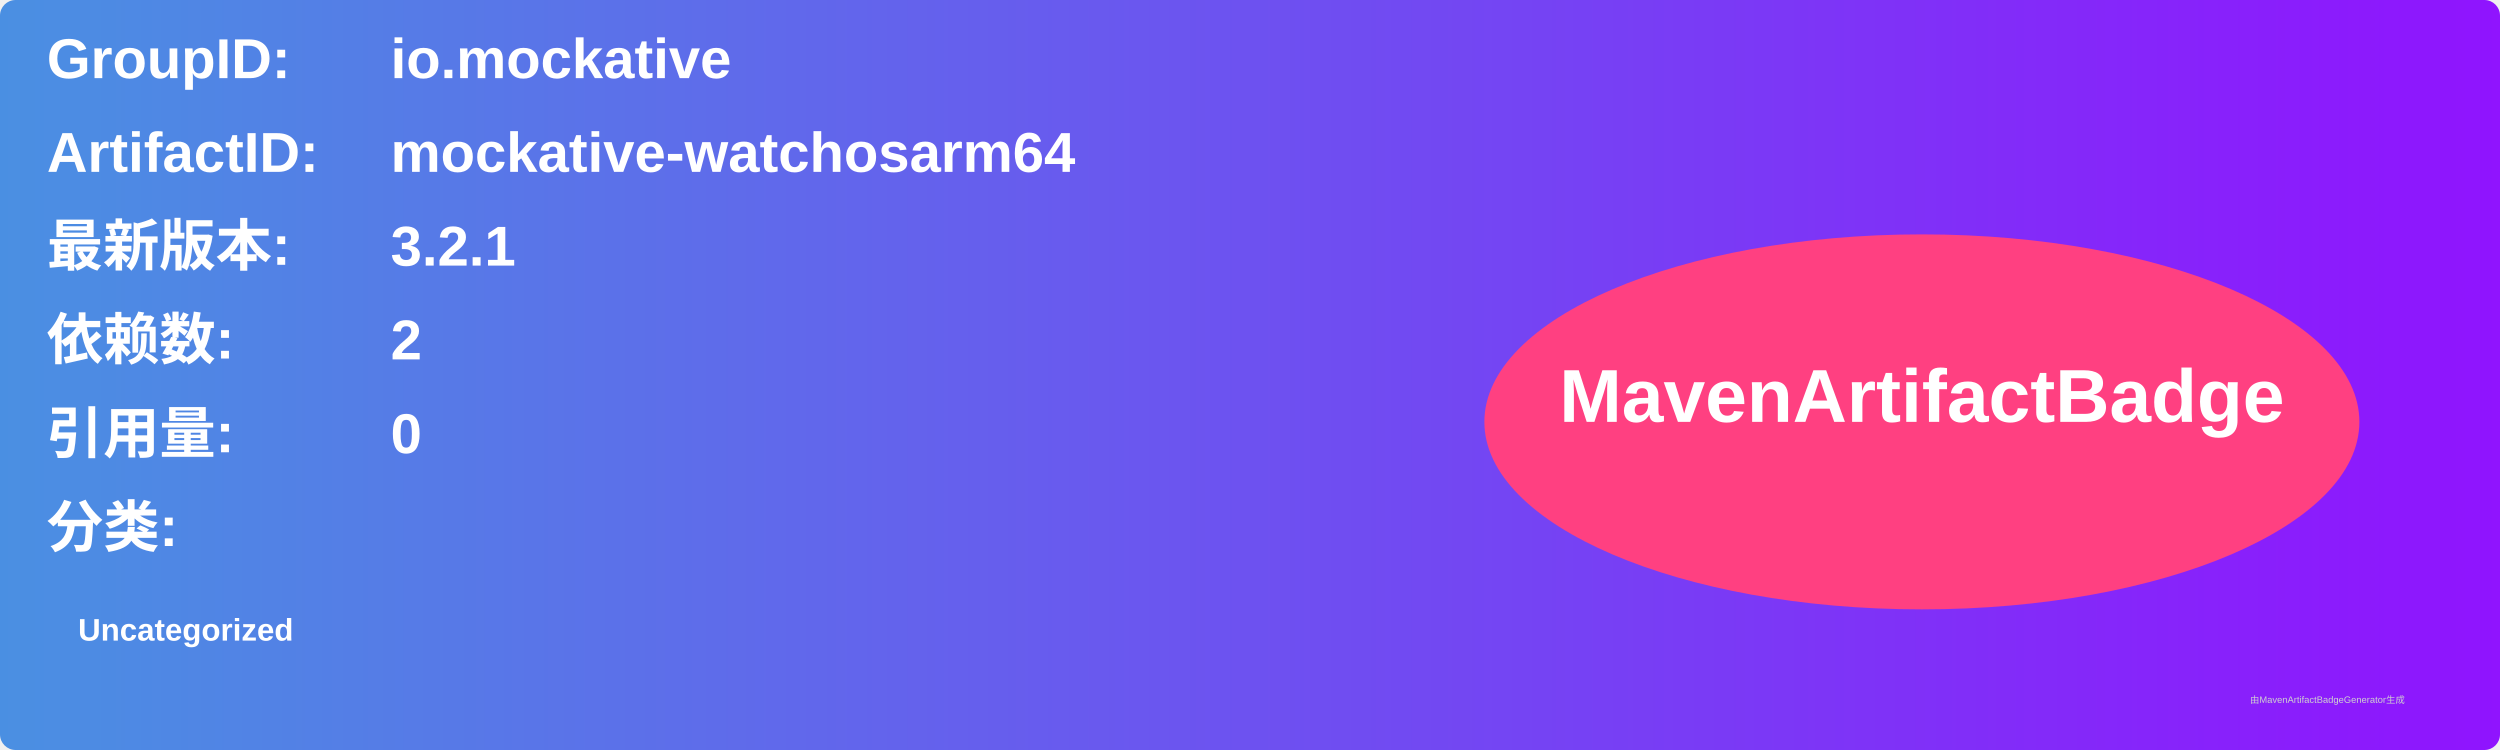
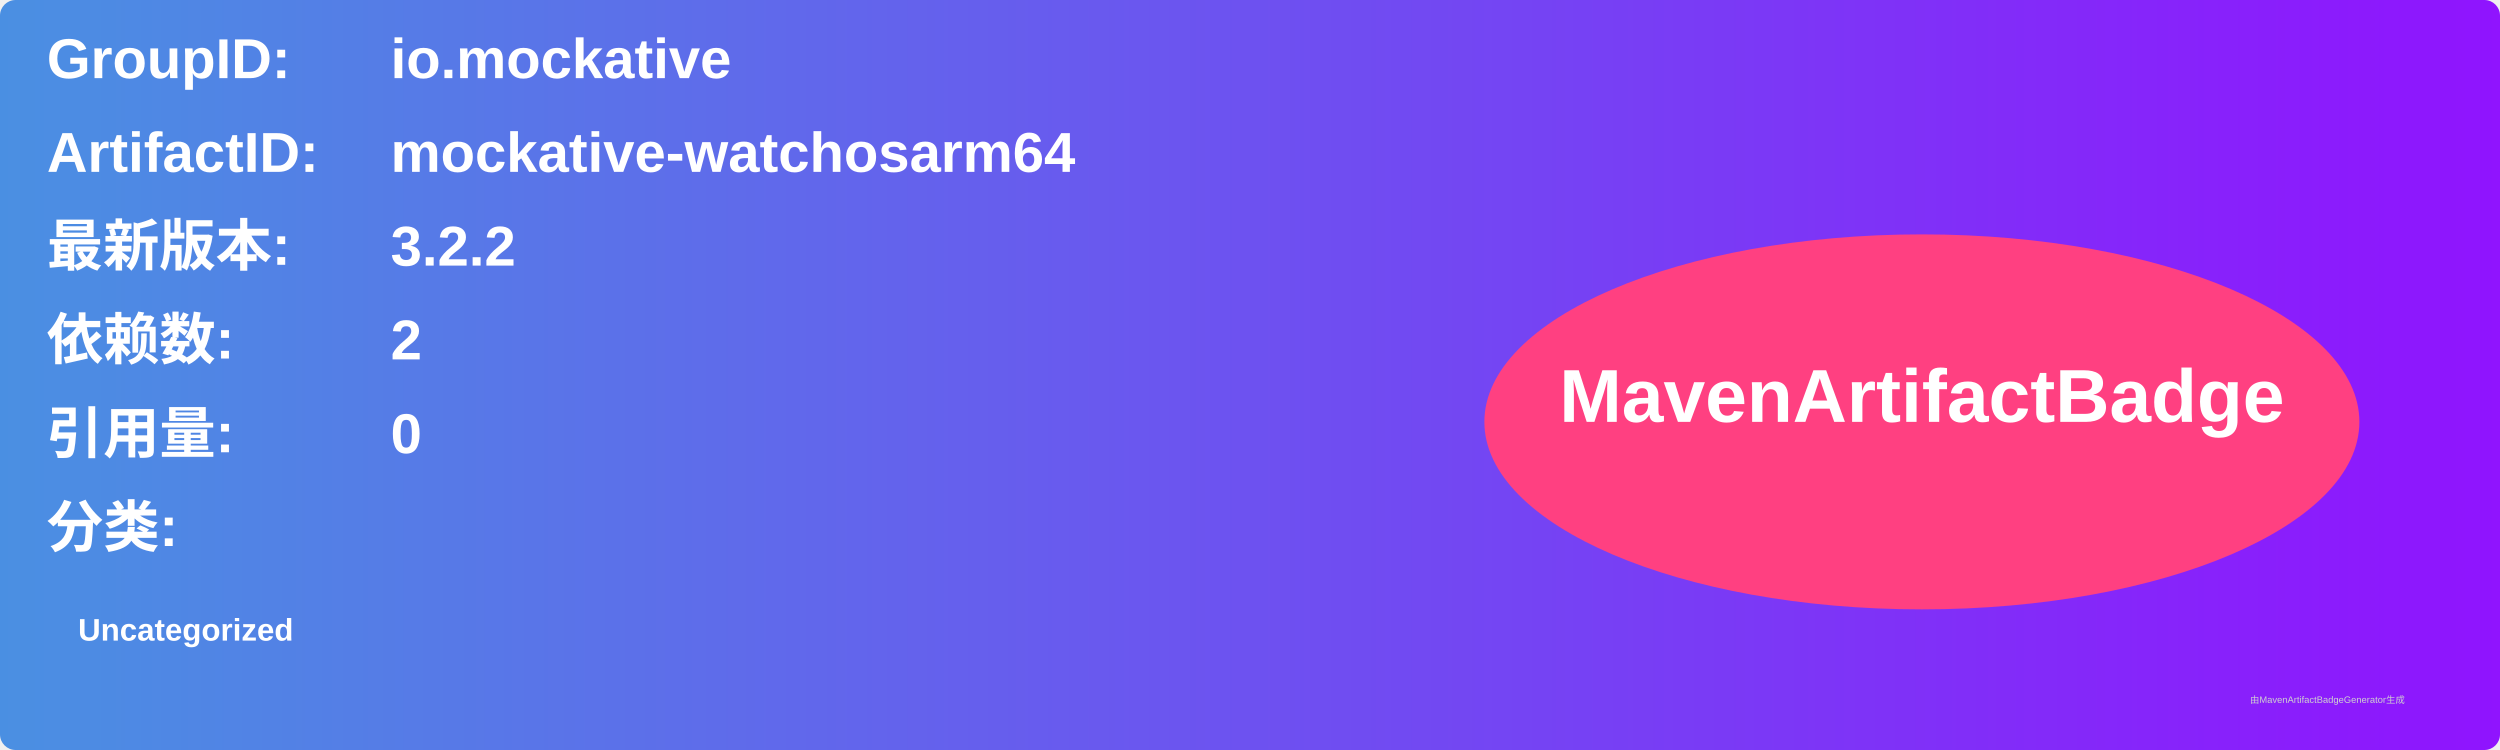
<svg xmlns="http://www.w3.org/2000/svg" width="800" height="240" viewBox="0 0 800 240">
  <linearGradient id="grad" x1="0%" y1="0%" x2="100%" y2="0%">
    <stop offset="0%" stop-color="#4a90e2" />
    <stop offset="100%" stop-color="#9013fe" />
  </linearGradient>
  <rect width="100%" height="100%" rx="5" ry="5" fill="url(#grad)" />
  <g transform="translate(15, 15)">
    <text x="0" y="10" font-family="Arial" font-size="18" fill="white" font-weight="bold" width="260">GroupID:</text>
    <text x="110" y="10" font-family="Arial" font-size="18" fill="white" font-weight="bold" width="460">io.mockative</text>
    <text x="0" y="40" font-family="Arial" font-size="18" fill="white" font-weight="bold" width="260">ArtifactID:</text>
    <text x="110" y="40" font-family="Arial" font-size="18" fill="white" font-weight="bold" width="460">mockative-watchosarm64</text>
    <text x="0" y="70" font-family="Arial" font-size="18" fill="white" font-weight="bold">最新版本:</text>
    <text x="110" y="70" font-family="Arial" font-size="18" fill="white" font-weight="bold">
-       <tspan font-weight="bold">3.2.1</tspan>
+       <tspan font-weight="bold">3.2.2</tspan>
    </text>
    <text x="0" y="100" font-family="Arial" font-size="18" fill="white" font-weight="bold">依赖数: </text>
    <text x="110" y="100" font-family="Arial" font-size="18" fill="white">
      <tspan font-weight="bold">2</tspan>
    </text>
    <text x="0" y="130" font-family="Arial" font-size="18" fill="white" font-weight="bold">引用量: </text>
    <text x="110" y="130" font-family="Arial" font-size="18" fill="white">
      <tspan font-weight="bold">0</tspan>
    </text>
    <text x="0" y="160" font-family="Arial" font-size="18" fill="white" font-weight="bold">分类:</text>
    <text x="10" y="190" font-family="Arial" font-size="10" fill="white">
      <tspan font-weight="bold">Uncategorized</tspan>
    </text>
    <ellipse cx="600" cy="120" rx="140" ry="60" fill="#ff4081" />
    <text x="600" y="120" text-anchor="middle" font-family="Arial" font-size="24" fill="white" font-weight="bold">MavenArtifactBadge</text>
  </g>
  <text x="720" y="225" font-family="Arial" font-size="3" fill="#d0d0d0">由MavenArtifactBadgeGenerator生成</text>
</svg>
